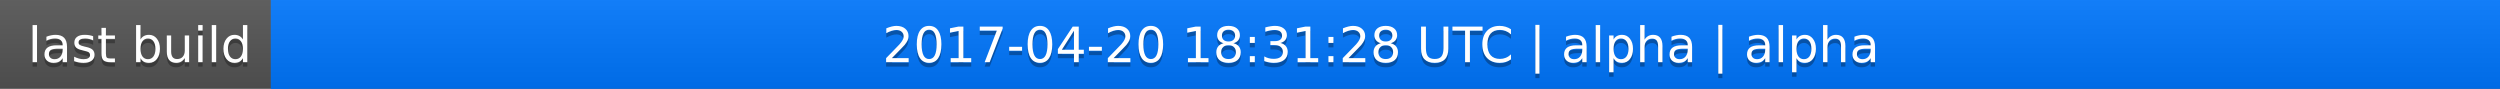
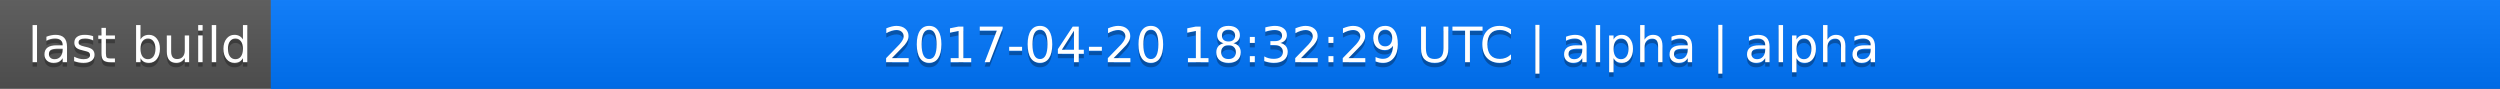
<svg xmlns="http://www.w3.org/2000/svg" width="563" height="20">
  <linearGradient id="a" x2="0" y2="100%">
    <stop offset="0" stop-color="#bbb" stop-opacity=".1" />
    <stop offset="1" stop-opacity=".1" />
  </linearGradient>
  <rect rx="0" width="563" height="20" fill="#555" />
  <rect rx="0" x="61" width="502" height="20" fill="#07f" />
  <path fill="#07f" d="M61 0h4v20h-4z" />
  <rect rx="0" width="563" height="20" fill="url(#a)" />
  <g fill="#fff" text-anchor="middle" font-family="DejaVu Sans,Verdana,Geneva,sans-serif" font-size="11">
    <text x="31.5" y="15" fill="#010101" fill-opacity=".3">last build</text>
    <text x="31.5" y="14">last build</text>
-     <text x="311" y="15" fill="#010101" fill-opacity=".3">2017-04-20 18:31:28 UTC | alpha | alpha</text>
-     <text x="311" y="14">2017-04-20 18:31:28 UTC | alpha | alpha</text>
+     <text x="311" y="15" fill="#010101" fill-opacity=".3">2017-04-20 18:32:29 UTC | alpha | alpha</text>
+     <text x="311" y="14">2017-04-20 18:32:29 UTC | alpha | alpha</text>
  </g>
</svg>
